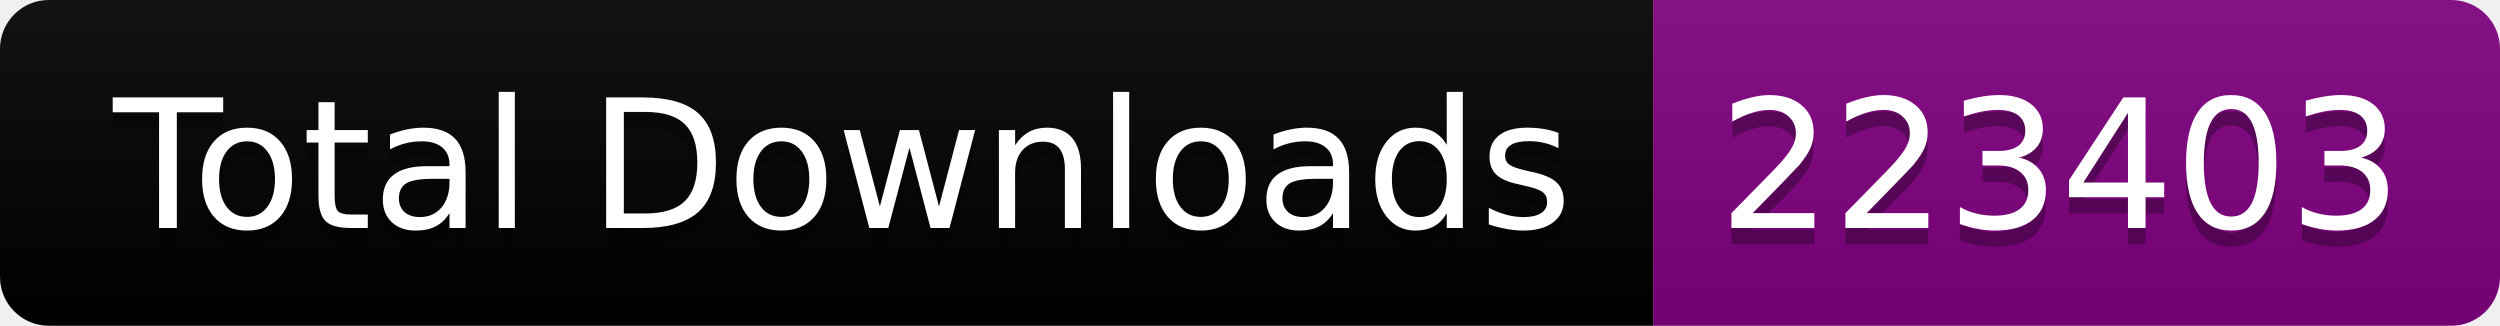
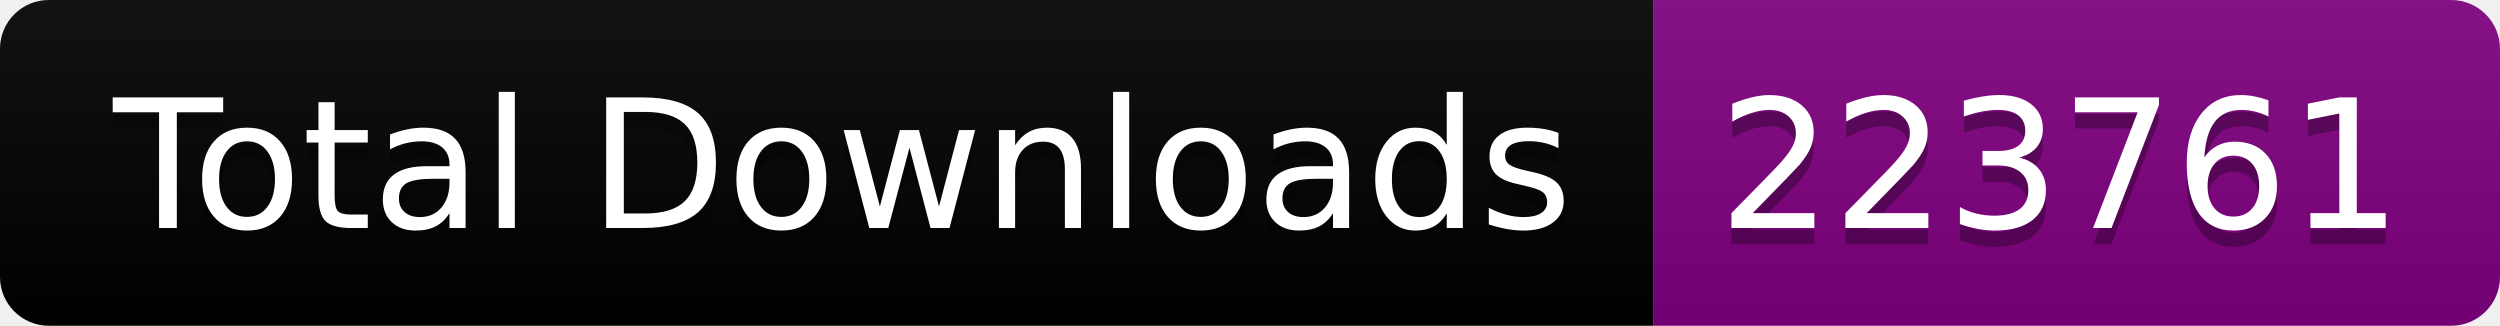
<svg xmlns="http://www.w3.org/2000/svg" width="153.5" height="20">
  <linearGradient id="smooth" x2="0" y2="100%">
    <stop offset="0" stop-color="#bbb" stop-opacity=".1" />
    <stop offset="1" stop-opacity=".1" />
  </linearGradient>
  <clipPath id="round">
    <rect width="153.5" height="20" rx="3" fill="#fff" />
  </clipPath>
  <g clip-path="url(#round)">
    <rect width="101.5" height="20" fill="black" />
    <rect x="101.5" width="52.0" height="20" fill="purple" />
    <rect width="153.5" height="20" fill="url(#smooth)" />
  </g>
  <g fill="#fff" text-anchor="middle" font-family="DejaVu Sans,Verdana,Geneva,sans-serif" font-size="110">
    <text x="517.5" y="150" fill="#010101" fill-opacity=".3" transform="scale(0.1)" textLength="915.0" lengthAdjust="spacing">Total Downloads</text>
    <text x="517.5" y="140" transform="scale(0.1)" textLength="915.0" lengthAdjust="spacing">Total Downloads</text>
-     <text x="1265.0" y="150" fill="#010101" fill-opacity=".3" transform="scale(0.1)" textLength="420.0" lengthAdjust="spacing">223403</text>
-     <text x="1265.0" y="140" transform="scale(0.1)" textLength="420.0" lengthAdjust="spacing">223403</text>
+     <text x="1265.0" y="150" fill="#010101" fill-opacity=".3" transform="scale(0.1)" textLength="420.0" lengthAdjust="spacing">223761</text>
+     <text x="1265.0" y="140" transform="scale(0.1)" textLength="420.0" lengthAdjust="spacing">223761</text>
  </g>
</svg>
